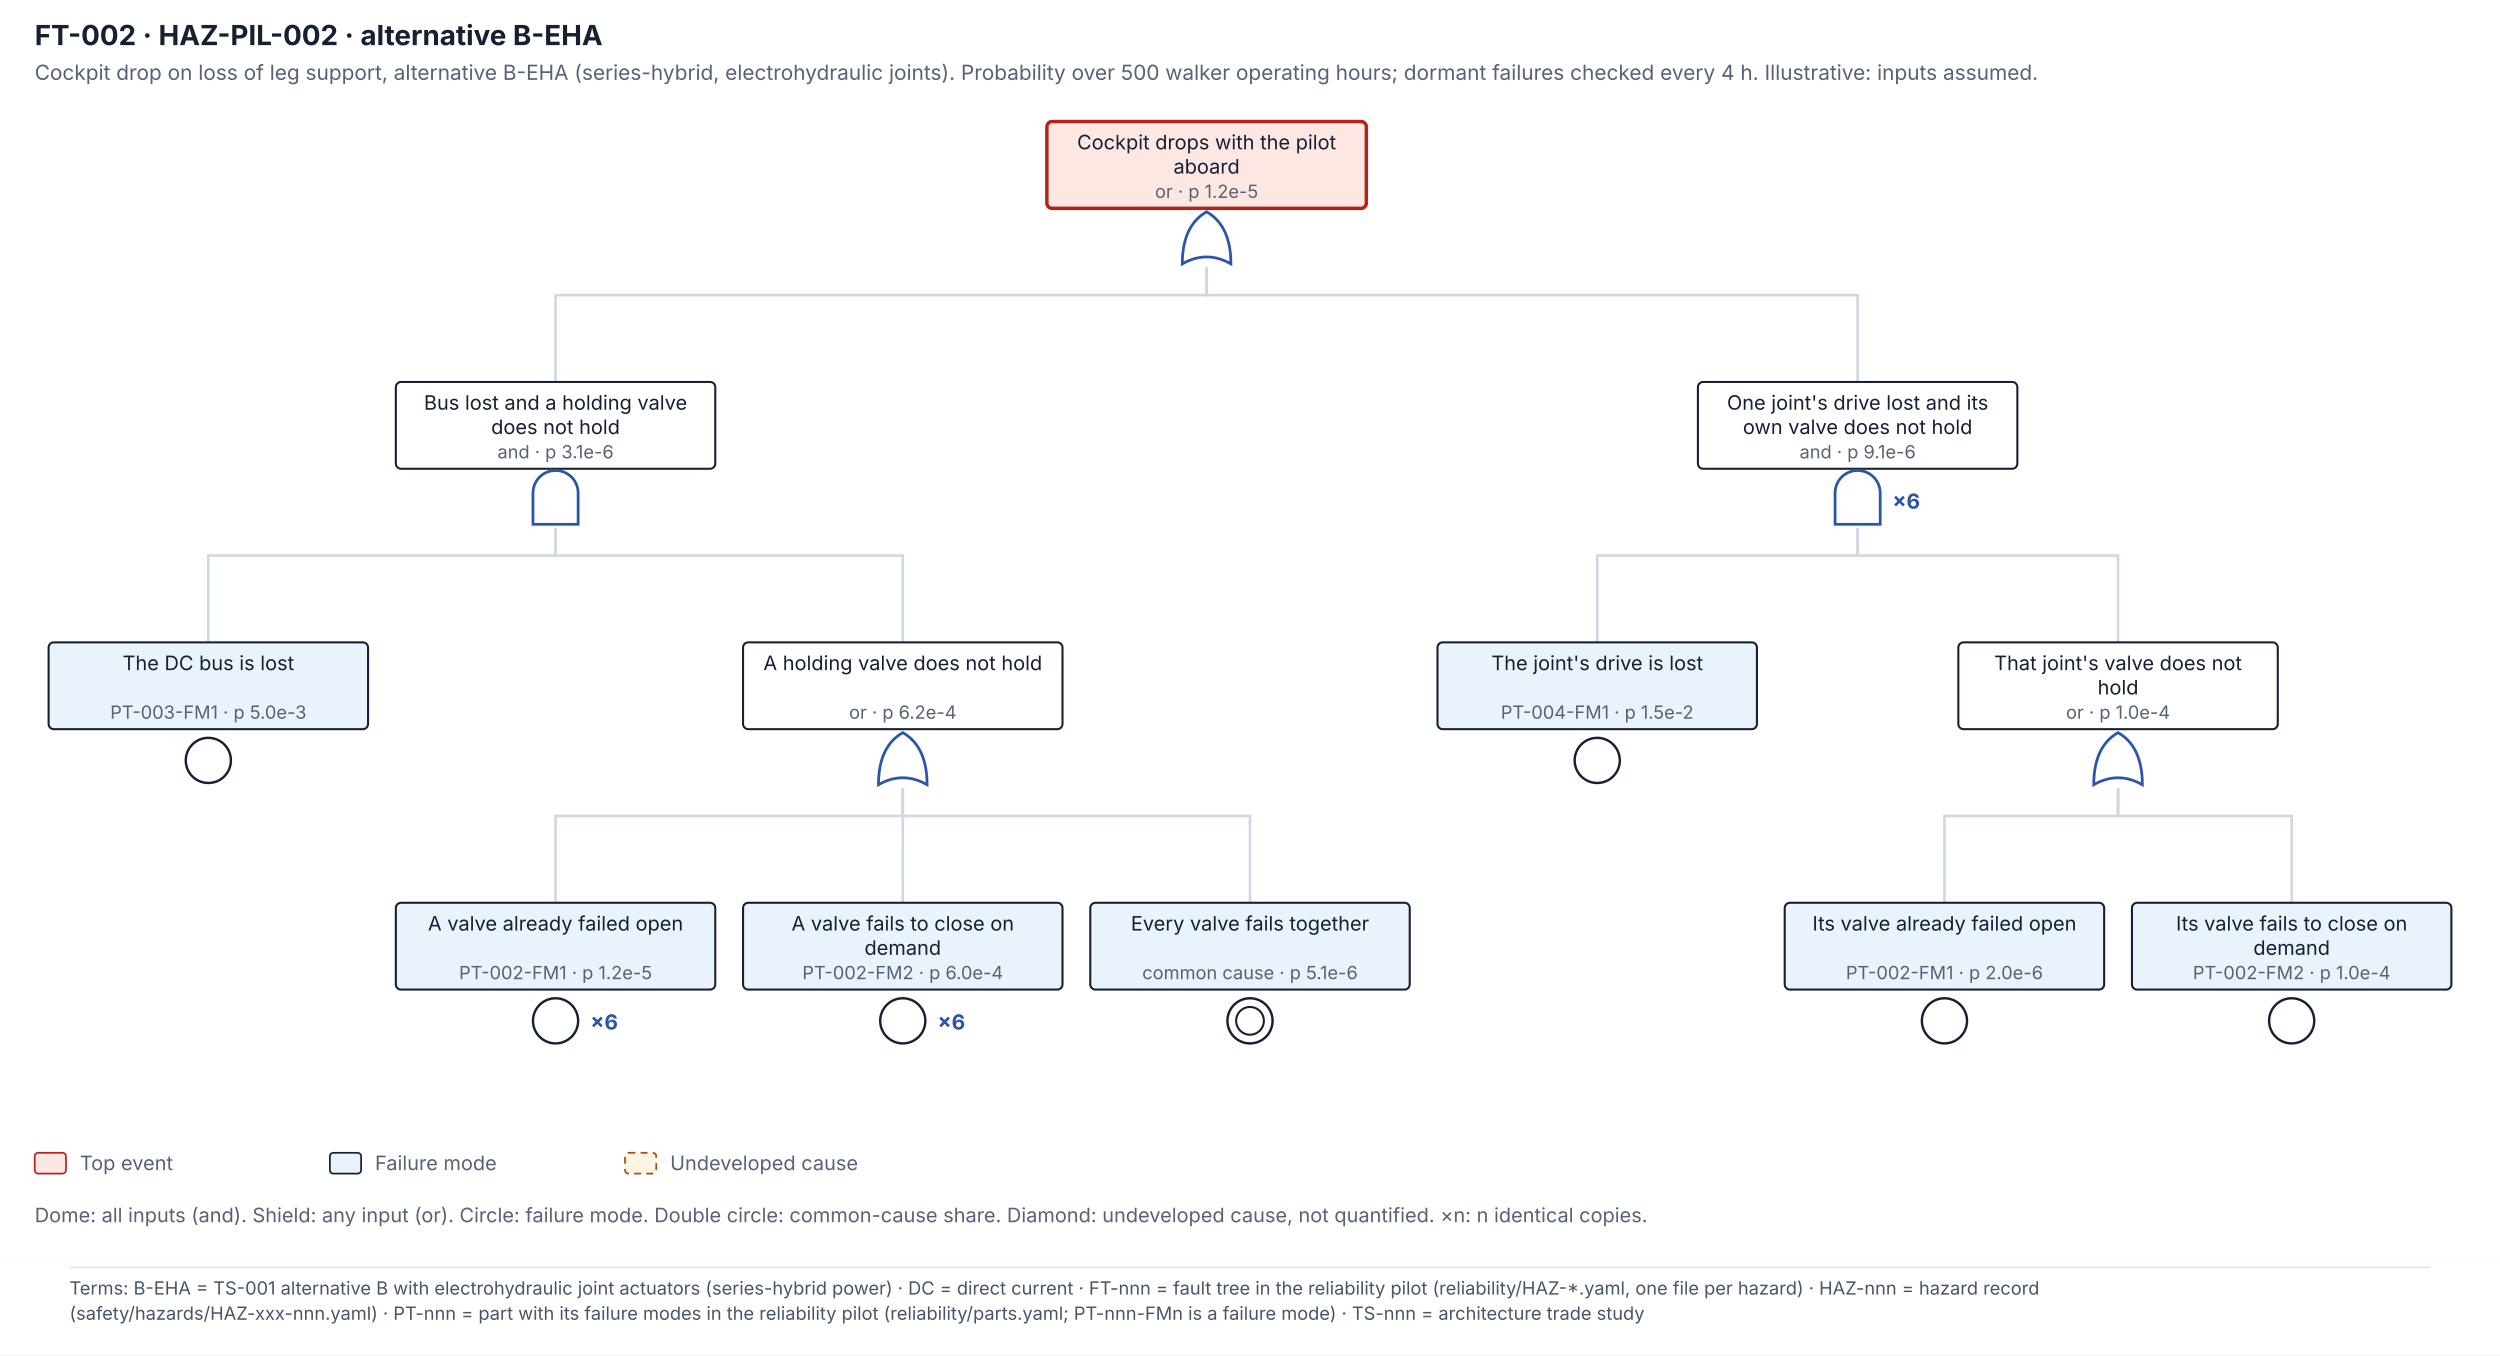
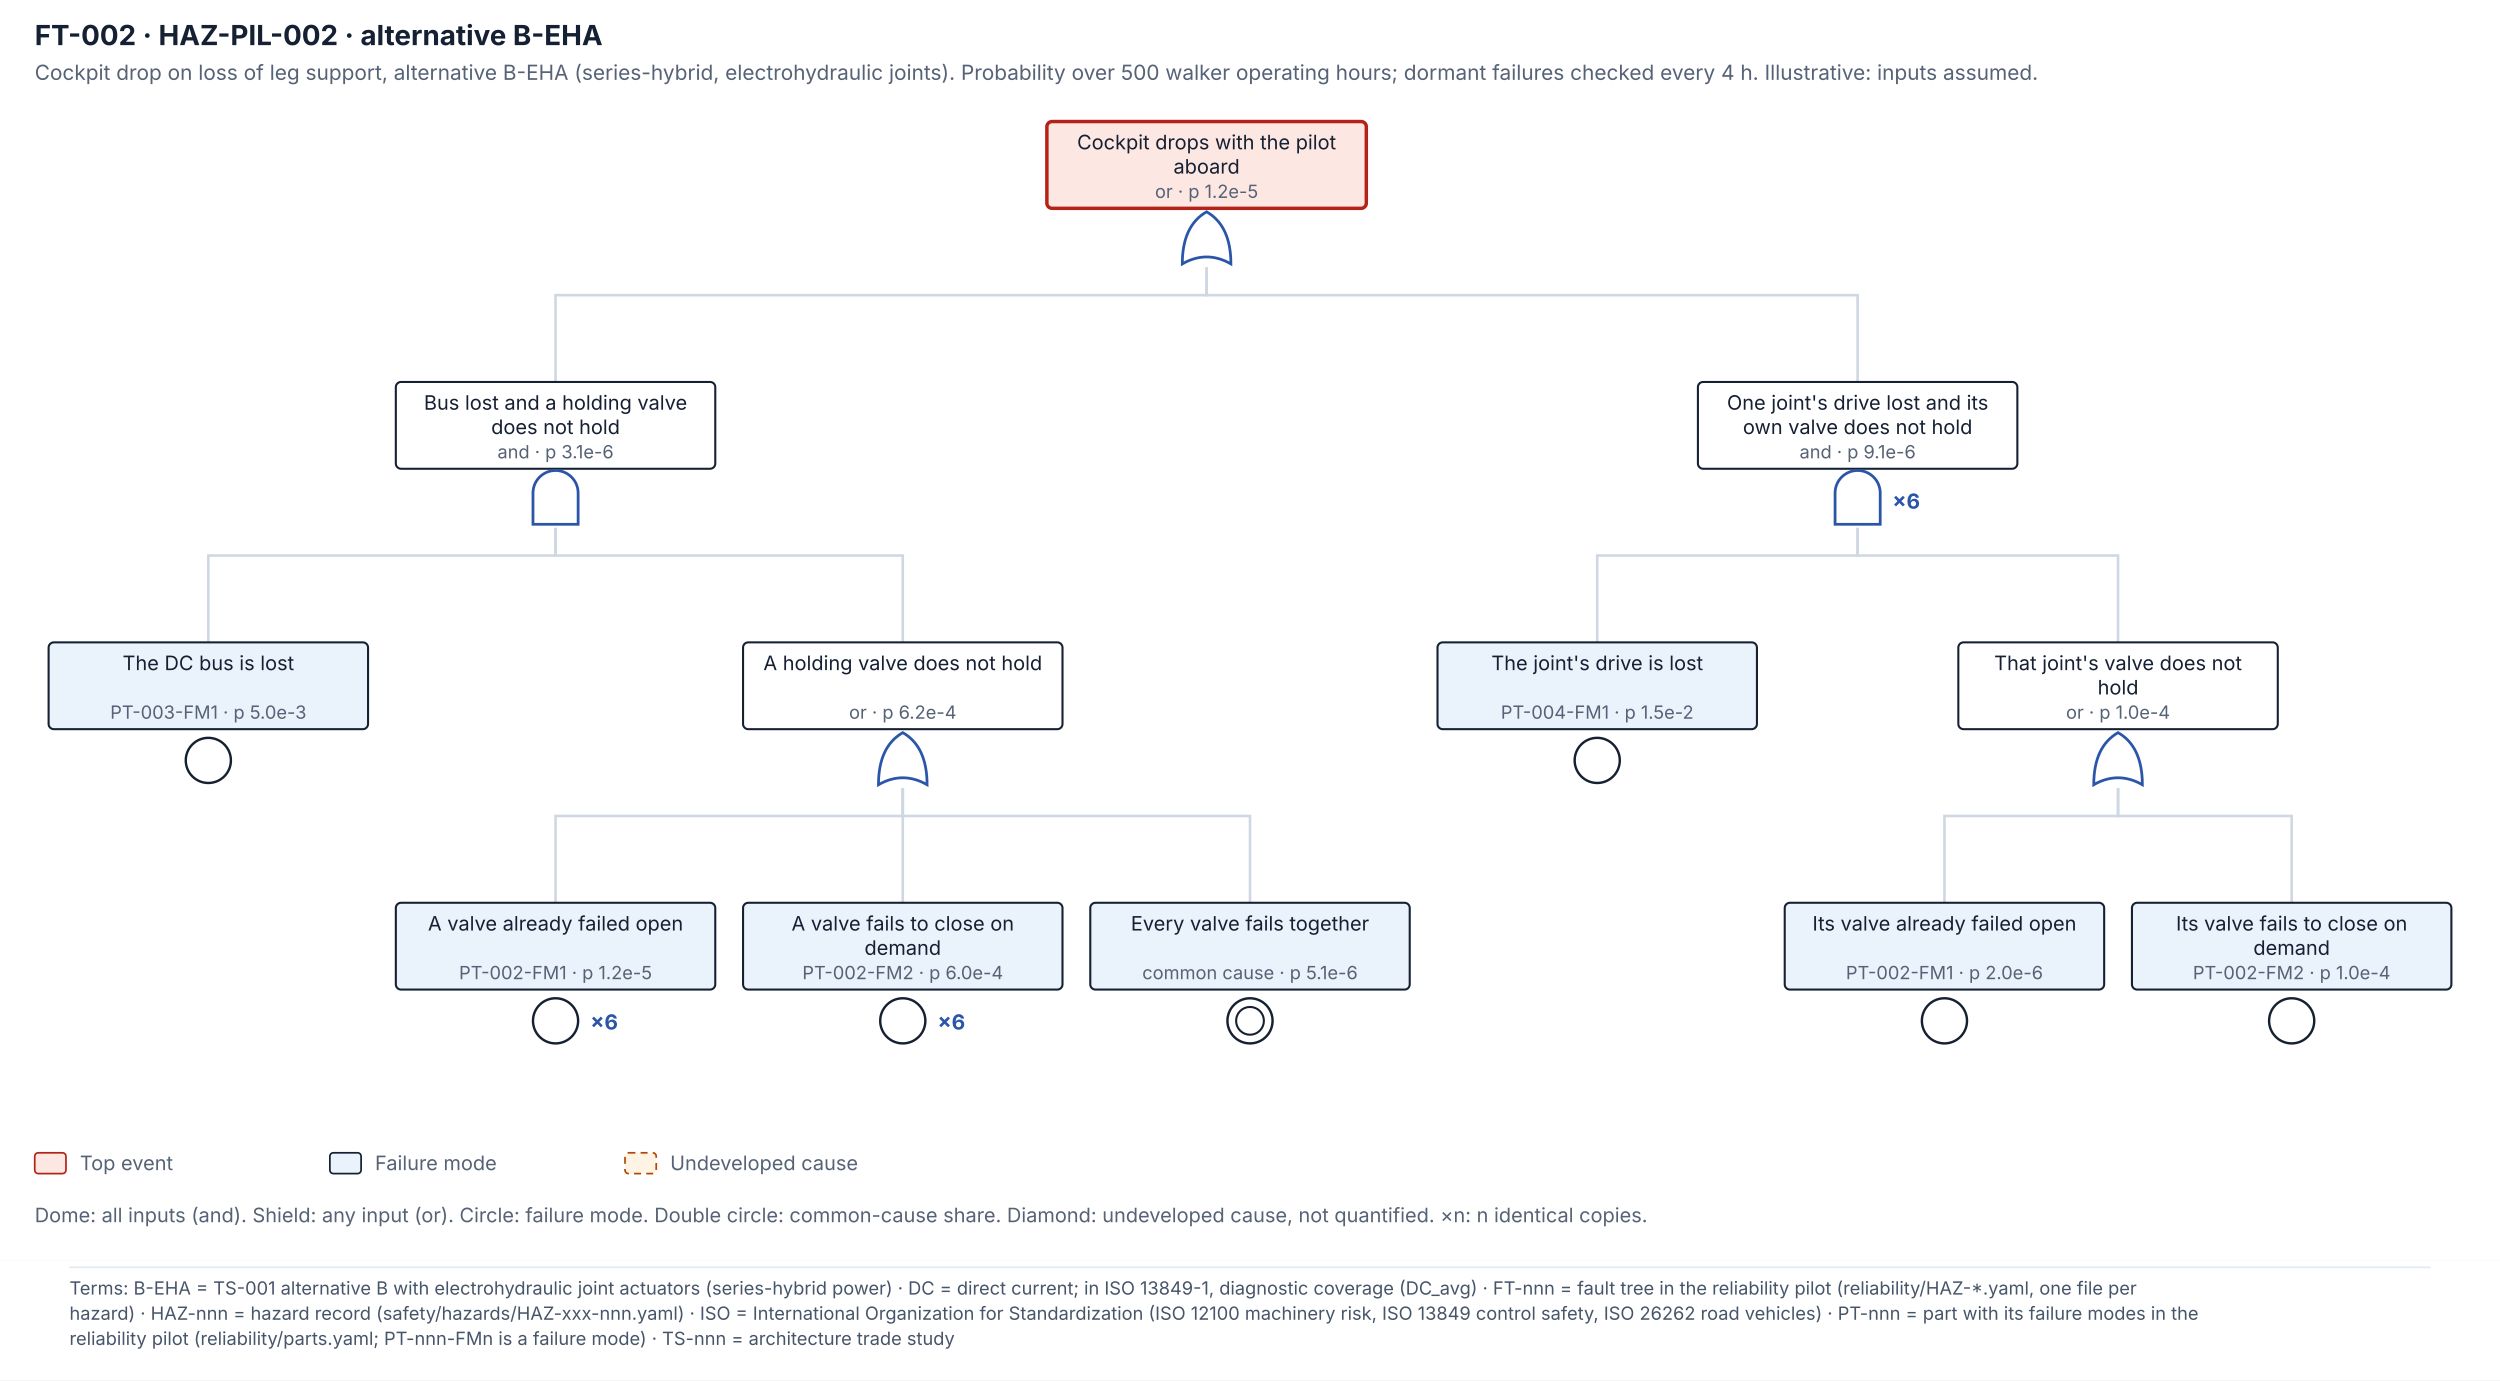
- <svg xmlns="http://www.w3.org/2000/svg" viewBox="0 0 1440 780.6" width="1440" height="780.6" font-family="Inter, 'Segoe UI', Helvetica, Arial, sans-serif">
+ <svg xmlns="http://www.w3.org/2000/svg" viewBox="0 0 1440 795.1" width="1440" height="795.1" font-family="Inter, 'Segoe UI', Helvetica, Arial, sans-serif">
  <rect width="1440" height="726" fill="#ffffff" />
  <text x="20" y="26" font-size="16" font-weight="700" fill="#152033">FT-002 · HAZ-PIL-002 · alternative B-EHA</text>
  <text x="20" y="46" font-size="12" fill="#566275">Cockpit drop on loss of leg support, alternative B-EHA (series-hybrid, electrohydraulic joints). Probability over 500 walker operating hours; dormant failures checked every 4 h. Illustrative: inputs assumed.</text>
  <path d="M695.0 154 V170 H320.0 V220" fill="none" stroke="#cfd7e2" stroke-width="1.5" />
  <path d="M695.0 154 V170 H1070.0 V220" fill="none" stroke="#cfd7e2" stroke-width="1.5" />
  <path d="M320.0 304 V320 H120.0 V370" fill="none" stroke="#cfd7e2" stroke-width="1.5" />
  <path d="M320.0 304 V320 H520.0 V370" fill="none" stroke="#cfd7e2" stroke-width="1.5" />
  <path d="M520.0 454 V470 H320.0 V520" fill="none" stroke="#cfd7e2" stroke-width="1.5" />
  <path d="M520.0 454 V470 H520.0 V520" fill="none" stroke="#cfd7e2" stroke-width="1.5" />
  <path d="M520.0 454 V470 H720.0 V520" fill="none" stroke="#cfd7e2" stroke-width="1.5" />
  <path d="M1070.0 304 V320 H920.0 V370" fill="none" stroke="#cfd7e2" stroke-width="1.5" />
  <path d="M1070.0 304 V320 H1220.0 V370" fill="none" stroke="#cfd7e2" stroke-width="1.5" />
  <path d="M1220.0 454 V470 H1120.0 V520" fill="none" stroke="#cfd7e2" stroke-width="1.5" />
  <path d="M1220.0 454 V470 H1320.0 V520" fill="none" stroke="#cfd7e2" stroke-width="1.5" />
  <rect x="28.0" y="370" width="184" height="50" rx="3" fill="#eaf2fb" stroke="#152033" stroke-width="1.2" />
  <text x="120.0" y="386" font-size="11.5" fill="#152033" text-anchor="middle">The DC bus is lost</text>
  <text x="120.0" y="414" font-size="10.5" fill="#566275" text-anchor="middle">PT-003-FM1 · p 5.0e-3</text>
  <circle cx="120.0" cy="438" r="13" fill="#ffffff" stroke="#152033" stroke-width="1.4" />
  <rect x="228.0" y="520" width="184" height="50" rx="3" fill="#eaf2fb" stroke="#152033" stroke-width="1.2" />
  <text x="320.0" y="536" font-size="11.5" fill="#152033" text-anchor="middle">A valve already failed open</text>
  <text x="320.0" y="564" font-size="10.5" fill="#566275" text-anchor="middle">PT-002-FM1 · p 1.2e-5</text>
  <circle cx="320.0" cy="588" r="13" fill="#ffffff" stroke="#152033" stroke-width="1.4" />
  <text x="340.0" y="593" font-size="12" font-weight="700" fill="#2a55a8">×6</text>
  <rect x="428.0" y="520" width="184" height="50" rx="3" fill="#eaf2fb" stroke="#152033" stroke-width="1.2" />
  <text x="520.0" y="536" font-size="11.5" fill="#152033" text-anchor="middle">A valve fails to close on</text>
  <text x="520.0" y="550" font-size="11.5" fill="#152033" text-anchor="middle">demand</text>
  <text x="520.0" y="564" font-size="10.5" fill="#566275" text-anchor="middle">PT-002-FM2 · p 6.0e-4</text>
  <circle cx="520.0" cy="588" r="13" fill="#ffffff" stroke="#152033" stroke-width="1.4" />
  <text x="540.0" y="593" font-size="12" font-weight="700" fill="#2a55a8">×6</text>
  <rect x="628.0" y="520" width="184" height="50" rx="3" fill="#eaf2fb" stroke="#152033" stroke-width="1.2" />
  <text x="720.0" y="536" font-size="11.5" fill="#152033" text-anchor="middle">Every valve fails together</text>
  <text x="720.0" y="564" font-size="10.5" fill="#566275" text-anchor="middle">common cause · p 5.1e-6</text>
  <circle cx="720.0" cy="588" r="13" fill="#ffffff" stroke="#152033" stroke-width="1.4" />
  <circle cx="720.0" cy="588" r="8" fill="none" stroke="#152033" stroke-width="1.2" />
  <rect x="428.0" y="370" width="184" height="50" rx="3" fill="#ffffff" stroke="#152033" stroke-width="1.2" />
  <text x="520.0" y="386" font-size="11.5" fill="#152033" text-anchor="middle">A holding valve does not hold</text>
  <text x="520.0" y="414" font-size="10.5" fill="#566275" text-anchor="middle">or · p 6.2e-4</text>
  <path d="M506.0 452 Q506.0 430 520.0 422 Q534.0 430 534.0 452 Q520.0 444 506.0 452 Z" fill="#ffffff" stroke="#2a55a8" stroke-width="1.6" />
  <rect x="228.0" y="220" width="184" height="50" rx="3" fill="#ffffff" stroke="#152033" stroke-width="1.2" />
  <text x="320.0" y="236" font-size="11.5" fill="#152033" text-anchor="middle">Bus lost and a holding valve</text>
  <text x="320.0" y="250" font-size="11.5" fill="#152033" text-anchor="middle">does not hold</text>
  <text x="320.0" y="264" font-size="10.5" fill="#566275" text-anchor="middle">and · p 3.1e-6</text>
  <path d="M307.0 302 V284 A13 13 0 0 1 333.0 284 V302 Z" fill="#ffffff" stroke="#2a55a8" stroke-width="1.6" />
  <rect x="828.0" y="370" width="184" height="50" rx="3" fill="#eaf2fb" stroke="#152033" stroke-width="1.2" />
  <text x="920.0" y="386" font-size="11.5" fill="#152033" text-anchor="middle">The joint's drive is lost</text>
  <text x="920.0" y="414" font-size="10.5" fill="#566275" text-anchor="middle">PT-004-FM1 · p 1.5e-2</text>
  <circle cx="920.0" cy="438" r="13" fill="#ffffff" stroke="#152033" stroke-width="1.4" />
  <rect x="1028.0" y="520" width="184" height="50" rx="3" fill="#eaf2fb" stroke="#152033" stroke-width="1.2" />
  <text x="1120.0" y="536" font-size="11.5" fill="#152033" text-anchor="middle">Its valve already failed open</text>
  <text x="1120.0" y="564" font-size="10.5" fill="#566275" text-anchor="middle">PT-002-FM1 · p 2.0e-6</text>
  <circle cx="1120.0" cy="588" r="13" fill="#ffffff" stroke="#152033" stroke-width="1.4" />
  <rect x="1228.0" y="520" width="184" height="50" rx="3" fill="#eaf2fb" stroke="#152033" stroke-width="1.2" />
  <text x="1320.0" y="536" font-size="11.5" fill="#152033" text-anchor="middle">Its valve fails to close on</text>
  <text x="1320.0" y="550" font-size="11.5" fill="#152033" text-anchor="middle">demand</text>
  <text x="1320.0" y="564" font-size="10.5" fill="#566275" text-anchor="middle">PT-002-FM2 · p 1.0e-4</text>
  <circle cx="1320.0" cy="588" r="13" fill="#ffffff" stroke="#152033" stroke-width="1.4" />
  <rect x="1128.0" y="370" width="184" height="50" rx="3" fill="#ffffff" stroke="#152033" stroke-width="1.2" />
  <text x="1220.0" y="386" font-size="11.5" fill="#152033" text-anchor="middle">That joint's valve does not</text>
  <text x="1220.0" y="400" font-size="11.5" fill="#152033" text-anchor="middle">hold</text>
  <text x="1220.0" y="414" font-size="10.5" fill="#566275" text-anchor="middle">or · p 1.0e-4</text>
  <path d="M1206.0 452 Q1206.0 430 1220.0 422 Q1234.0 430 1234.0 452 Q1220.0 444 1206.0 452 Z" fill="#ffffff" stroke="#2a55a8" stroke-width="1.6" />
  <rect x="978.0" y="220" width="184" height="50" rx="3" fill="#ffffff" stroke="#152033" stroke-width="1.2" />
  <text x="1070.0" y="236" font-size="11.5" fill="#152033" text-anchor="middle">One joint's drive lost and its</text>
  <text x="1070.0" y="250" font-size="11.5" fill="#152033" text-anchor="middle">own valve does not hold</text>
  <text x="1070.0" y="264" font-size="10.5" fill="#566275" text-anchor="middle">and · p 9.1e-6</text>
  <path d="M1057.0 302 V284 A13 13 0 0 1 1083.0 284 V302 Z" fill="#ffffff" stroke="#2a55a8" stroke-width="1.6" />
  <text x="1090.0" y="293" font-size="12" font-weight="700" fill="#2a55a8">×6</text>
  <rect x="603.0" y="70" width="184" height="50" rx="3" fill="#fde7e2" stroke="#b42318" stroke-width="2" />
  <text x="695.0" y="86" font-size="11.5" fill="#152033" text-anchor="middle">Cockpit drops with the pilot</text>
  <text x="695.0" y="100" font-size="11.5" fill="#152033" text-anchor="middle">aboard</text>
  <text x="695.0" y="114" font-size="10.5" fill="#566275" text-anchor="middle">or · p 1.2e-5</text>
  <path d="M681.0 152 Q681.0 130 695.0 122 Q709.0 130 709.0 152 Q695.0 144 681.0 152 Z" fill="#ffffff" stroke="#2a55a8" stroke-width="1.6" />
  <rect x="20" y="664" width="18" height="12" rx="2" fill="#fde7e2" stroke="#b42318" />
  <text x="46" y="674" font-size="11.5" fill="#566275">Top event</text>
  <rect x="190" y="664" width="18" height="12" rx="2" fill="#eaf2fb" stroke="#152033" />
  <text x="216" y="674" font-size="11.5" fill="#566275">Failure mode</text>
  <rect x="360" y="664" width="18" height="12" rx="2" fill="#fff4e3" stroke="#b54708" stroke-dasharray="4 3" />
  <text x="386" y="674" font-size="11.5" fill="#566275">Undeveloped cause</text>
  <text x="20" y="704" font-size="11.5" fill="#566275">Dome: all inputs (and). Shield: any input (or). Circle: failure mode. Double circle: common-cause share. Diamond: undeveloped cause, not quantified. ×n: n identical copies.</text>
  <g class="terms" data-base-h="726">
-     <rect x="0" y="726" width="1440" height="54.6" fill="#FFFFFF" />
+     <rect x="0" y="726" width="1440" height="69.1" fill="#FFFFFF" />
    <line x1="40" y1="730" x2="1400" y2="730" stroke="#E2E8F0" stroke-width="1" />
-     <text x="40" y="745.7" font-size="10.5" fill="#475569" font-family="Inter, 'Segoe UI', Helvetica, Arial, sans-serif">Terms: B-EHA = TS-001 alternative B with electrohydraulic joint actuators (series-hybrid power) · DC = direct current · FT-nnn = fault tree in the reliability pilot (reliability/HAZ-*.yaml, one file per hazard) · HAZ-nnn = hazard record</text>
-     <text x="40" y="760.2" font-size="10.5" fill="#475569" font-family="Inter, 'Segoe UI', Helvetica, Arial, sans-serif">(safety/hazards/HAZ-xxx-nnn.yaml) · PT-nnn = part with its failure modes in the reliability pilot (reliability/parts.yaml; PT-nnn-FMn is a failure mode) · TS-nnn = architecture trade study</text>
+     <text x="40" y="745.7" font-size="10.5" fill="#475569" font-family="Inter, 'Segoe UI', Helvetica, Arial, sans-serif">Terms: B-EHA = TS-001 alternative B with electrohydraulic joint actuators (series-hybrid power) · DC = direct current; in ISO 13849-1, diagnostic coverage (DC_avg) · FT-nnn = fault tree in the reliability pilot (reliability/HAZ-*.yaml, one file per</text>
+     <text x="40" y="760.2" font-size="10.5" fill="#475569" font-family="Inter, 'Segoe UI', Helvetica, Arial, sans-serif">hazard) · HAZ-nnn = hazard record (safety/hazards/HAZ-xxx-nnn.yaml) · ISO = International Organization for Standardization (ISO 12100 machinery risk, ISO 13849 control safety, ISO 26262 road vehicles) · PT-nnn = part with its failure modes in the</text>
+     <text x="40" y="774.7" font-size="10.5" fill="#475569" font-family="Inter, 'Segoe UI', Helvetica, Arial, sans-serif">reliability pilot (reliability/parts.yaml; PT-nnn-FMn is a failure mode) · TS-nnn = architecture trade study</text>
  </g>
</svg>
